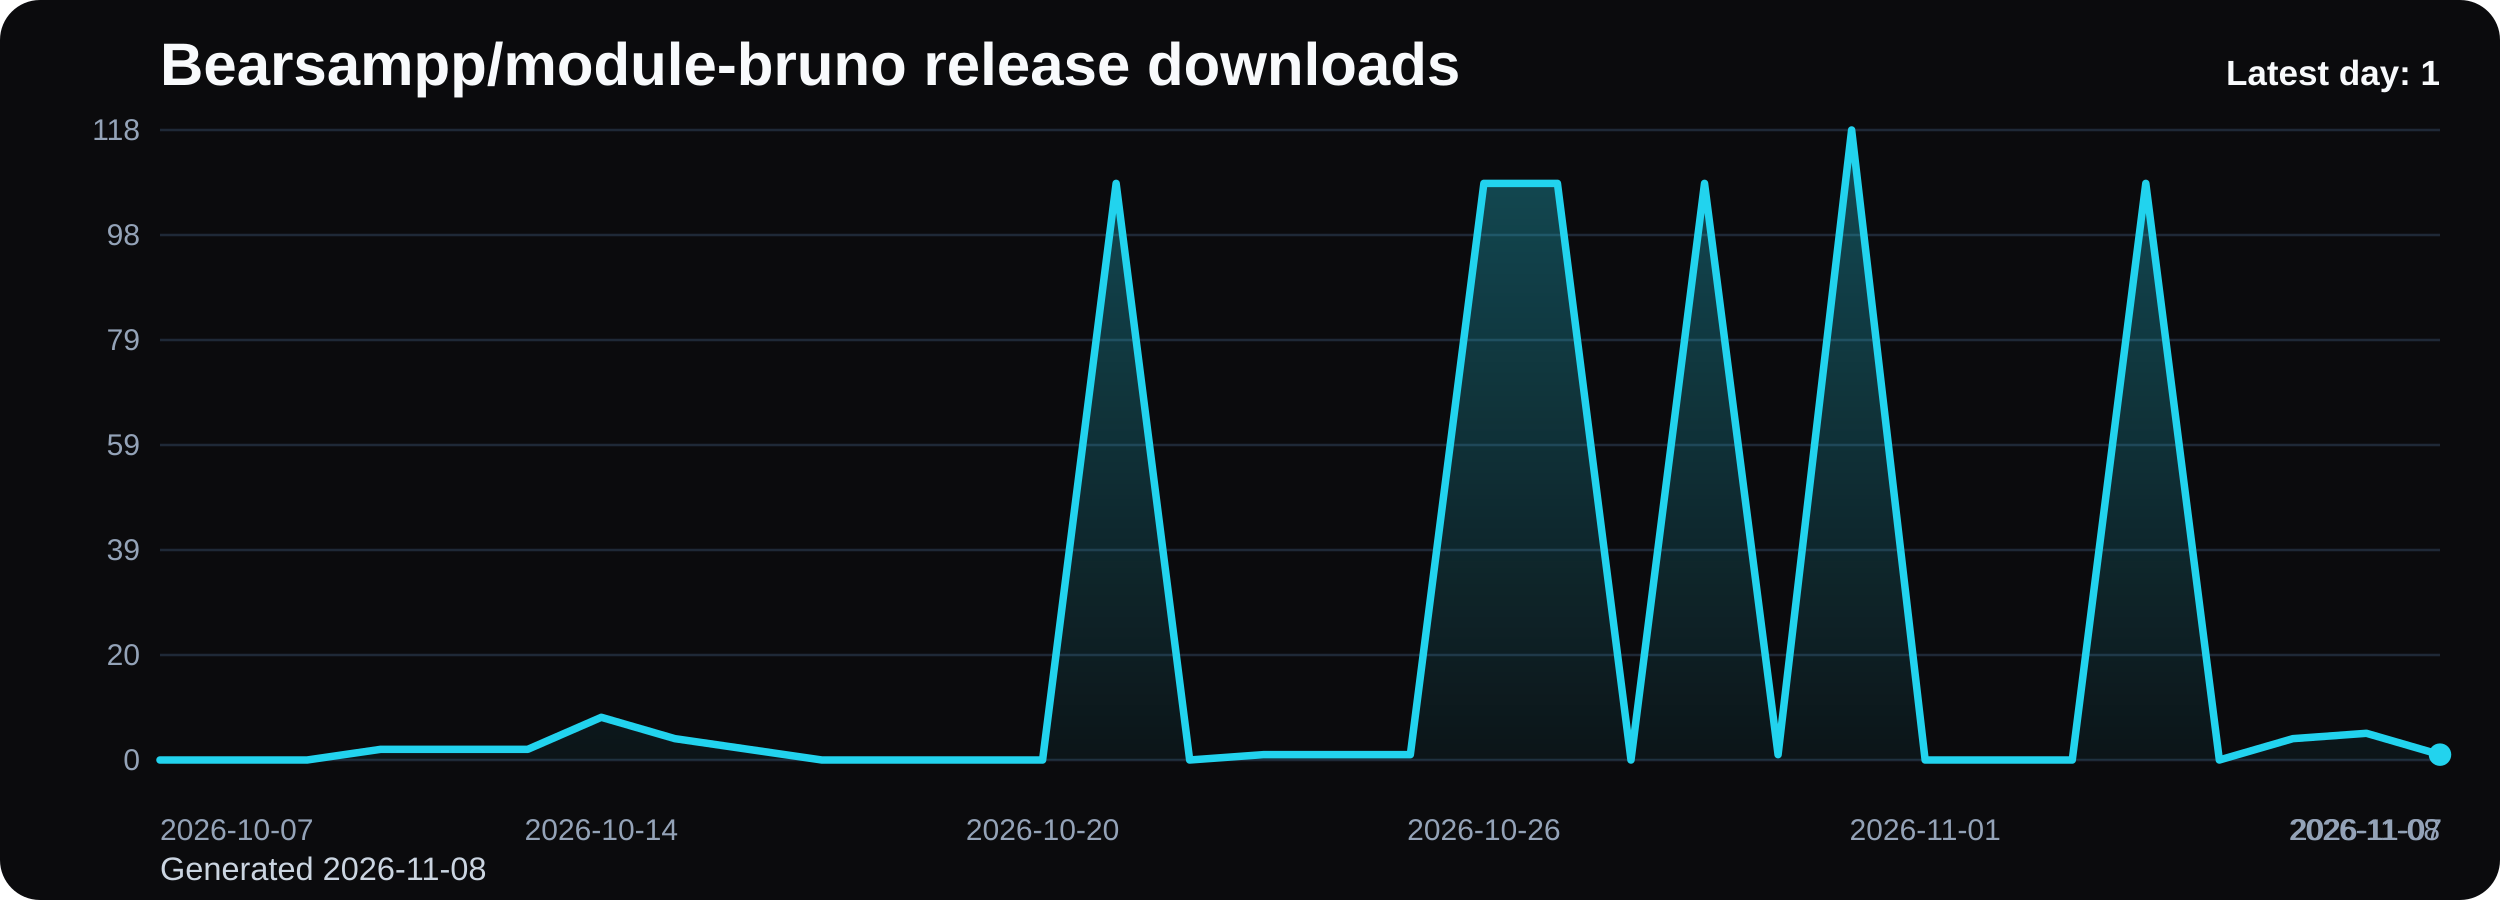
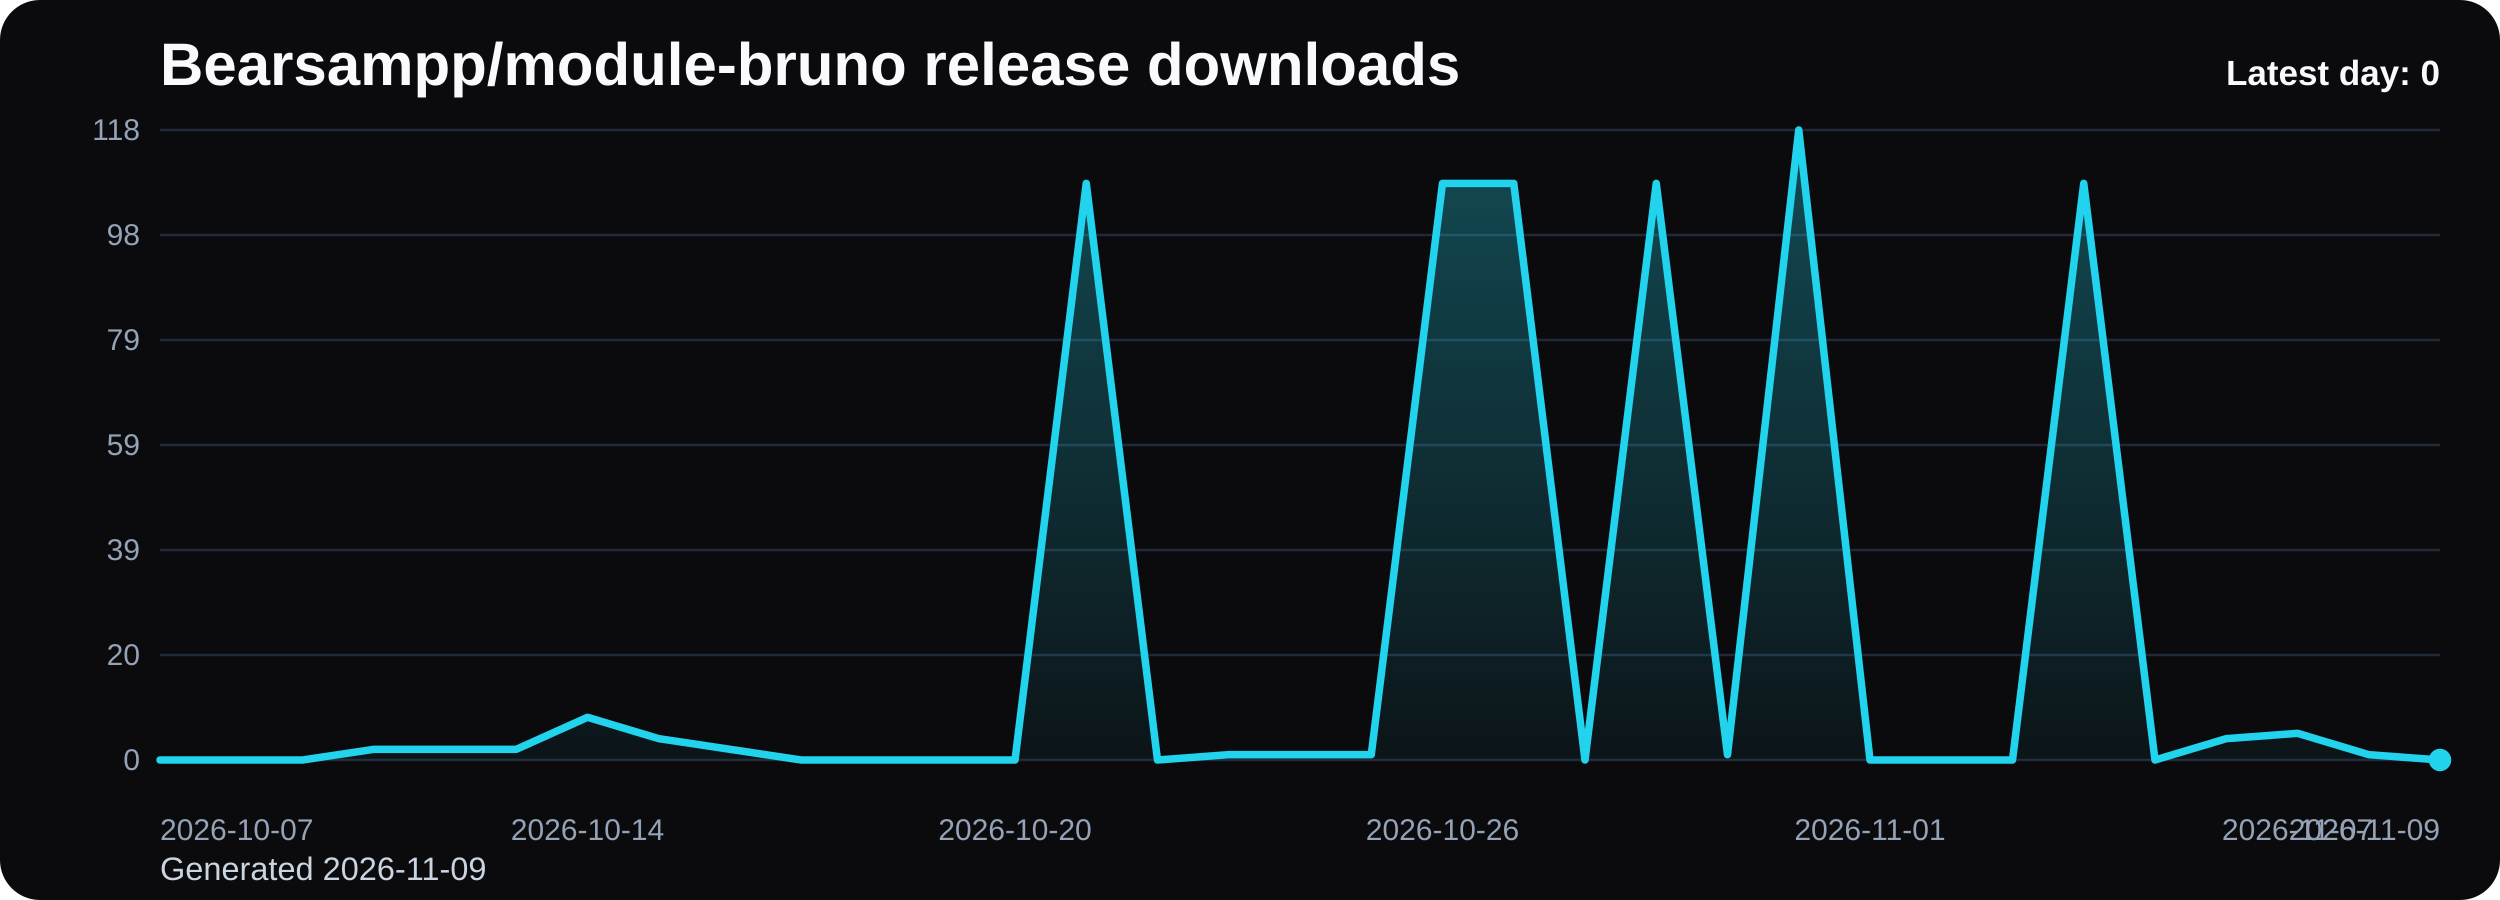
<svg xmlns="http://www.w3.org/2000/svg" viewBox="0 0 1000 360" role="img" aria-label="Bearsampp/module-bruno release downloads chart">
  <defs>
    <linearGradient id="fill-daily-black" x1="0" y1="0" x2="0" y2="1">
      <stop offset="0%" stop-color="#22d3ee" stop-opacity="0.32" />
      <stop offset="100%" stop-color="#22d3ee" stop-opacity="0.05" />
    </linearGradient>
    <style>
      .bg { fill: #0b0b0d; }
      .title { font: 700 24px Arial, sans-serif; fill: #f8fafc; }
      .sub { font: 400 13px Arial, sans-serif; fill: #cbd5e1; }
      .grid { stroke: #1f2937; stroke-width: 1; }
      .axis { font: 400 12px Arial, sans-serif; fill: #94a3b8; }
      .line { fill: none; stroke: #22d3ee; stroke-width: 3; stroke-linecap: round; stroke-linejoin: round; }
      .dot { fill: #22d3ee; }
      .value { font: 600 11px Arial, sans-serif; fill: #cbd5e1; }
      .latest { font: 700 14px Arial, sans-serif; fill: #f8fafc; }
    </style>
  </defs>
  <rect class="bg" x="0" y="0" width="1000" height="360" rx="16" />
  <text class="title" x="64" y="34">Bearsampp/module-bruno release downloads</text>
-   <text class="sub" x="64" y="352">Generated 2026-11-08</text>
+   <text class="sub" x="64" y="352">Generated 2026-11-09</text>
  <line x1="64" y1="52.00" x2="976" y2="52.00" class="grid" />
  <text x="56" y="56.00" text-anchor="end" class="axis">118</text>
  <line x1="64" y1="94.00" x2="976" y2="94.00" class="grid" />
  <text x="56" y="98.00" text-anchor="end" class="axis">98</text>
  <line x1="64" y1="136.00" x2="976" y2="136.00" class="grid" />
  <text x="56" y="140.00" text-anchor="end" class="axis">79</text>
  <line x1="64" y1="178.00" x2="976" y2="178.00" class="grid" />
  <text x="56" y="182.00" text-anchor="end" class="axis">59</text>
  <line x1="64" y1="220.00" x2="976" y2="220.00" class="grid" />
  <text x="56" y="224.00" text-anchor="end" class="axis">39</text>
  <line x1="64" y1="262.00" x2="976" y2="262.00" class="grid" />
  <text x="56" y="266.00" text-anchor="end" class="axis">20</text>
  <line x1="64" y1="304.00" x2="976" y2="304.00" class="grid" />
  <text x="56" y="308.00" text-anchor="end" class="axis">0</text>
-   <path d="M 64.00 304 L 64.00 304.00 L 93.42 304.00 L 122.84 304.00 L 152.26 299.73 L 181.68 299.73 L 211.10 299.73 L 240.52 286.92 L 269.94 295.46 L 299.35 299.73 L 328.77 304.00 L 358.19 304.00 L 387.61 304.00 L 417.03 304.00 L 446.45 73.36 L 475.87 304.00 L 505.29 301.86 L 534.71 301.86 L 564.13 301.86 L 593.55 73.36 L 622.97 73.36 L 652.39 304.00 L 681.81 73.36 L 711.23 301.86 L 740.65 52.00 L 770.06 304.00 L 799.48 304.00 L 828.90 304.00 L 858.32 73.36 L 887.74 304.00 L 917.16 295.46 L 946.58 293.32 L 976.00 301.86 L 976.00 304 Z" fill="url(#fill-daily-black)" />
-   <polyline class="line" points="64.00,304.00 93.42,304.00 122.84,304.00 152.26,299.73 181.68,299.73 211.10,299.73 240.52,286.92 269.94,295.46 299.35,299.73 328.77,304.00 358.19,304.00 387.61,304.00 417.03,304.00 446.45,73.36 475.87,304.00 505.29,301.86 534.71,301.86 564.13,301.86 593.55,73.36 622.97,73.36 652.39,304.00 681.81,73.36 711.23,301.86 740.65,52.00 770.06,304.00 799.48,304.00 828.90,304.00 858.32,73.36 887.74,304.00 917.16,295.46 946.58,293.32 976.00,301.86" />
-   <circle class="dot" cx="976.00" cy="301.86" r="4.5" />
+   <path d="M 64.00 304 L 64.00 304.00 L 92.50 304.00 L 121.00 304.00 L 149.50 299.73 L 178.00 299.73 L 206.50 299.73 L 235.00 286.92 L 263.50 295.46 L 292.00 299.73 L 320.50 304.00 L 349.00 304.00 L 377.50 304.00 L 406.00 304.00 L 434.50 73.36 L 463.00 304.00 L 491.50 301.86 L 520.00 301.86 L 548.50 301.86 L 577.00 73.36 L 605.50 73.36 L 634.00 304.00 L 662.50 73.36 L 691.00 301.86 L 719.50 52.00 L 748.00 304.00 L 776.50 304.00 L 805.00 304.00 L 833.50 73.36 L 862.00 304.00 L 890.50 295.46 L 919.00 293.32 L 947.50 301.86 L 976.00 304.00 L 976.00 304 Z" fill="url(#fill-daily-black)" />
+   <polyline class="line" points="64.00,304.00 92.50,304.00 121.00,304.00 149.50,299.73 178.00,299.73 206.50,299.73 235.00,286.92 263.50,295.46 292.00,299.73 320.50,304.00 349.00,304.00 377.50,304.00 406.00,304.00 434.50,73.36 463.00,304.00 491.50,301.86 520.00,301.86 548.50,301.86 577.00,73.36 605.50,73.36 634.00,304.00 662.50,73.36 691.00,301.86 719.50,52.00 748.00,304.00 776.50,304.00 805.00,304.00 833.50,73.36 862.00,304.00 890.50,295.46 919.00,293.32 947.50,301.86 976.00,304.00" />
+   <circle class="dot" cx="976.00" cy="304.00" r="4.5" />
  <text class="axis" x="64.00" y="336" text-anchor="start">2026-10-07</text>
-   <text class="axis" x="240.52" y="336" text-anchor="middle">2026-10-14</text>
-   <text class="axis" x="417.03" y="336" text-anchor="middle">2026-10-20</text>
-   <text class="axis" x="593.55" y="336" text-anchor="middle">2026-10-26</text>
-   <text class="axis" x="770.06" y="336" text-anchor="middle">2026-11-01</text>
-   <text class="axis" x="946.58" y="336" text-anchor="middle">2026-11-07</text>
-   <text class="axis" x="976.00" y="336" text-anchor="end">2026-11-08</text>
-   <text class="latest" x="976" y="34" text-anchor="end">Latest day: 1</text>
+   <text class="axis" x="235.00" y="336" text-anchor="middle">2026-10-14</text>
+   <text class="axis" x="406.00" y="336" text-anchor="middle">2026-10-20</text>
+   <text class="axis" x="577.00" y="336" text-anchor="middle">2026-10-26</text>
+   <text class="axis" x="748.00" y="336" text-anchor="middle">2026-11-01</text>
+   <text class="axis" x="919.00" y="336" text-anchor="middle">2026-11-07</text>
+   <text class="axis" x="976.00" y="336" text-anchor="end">2026-11-09</text>
+   <text class="latest" x="976" y="34" text-anchor="end">Latest day: 0</text>
</svg>
